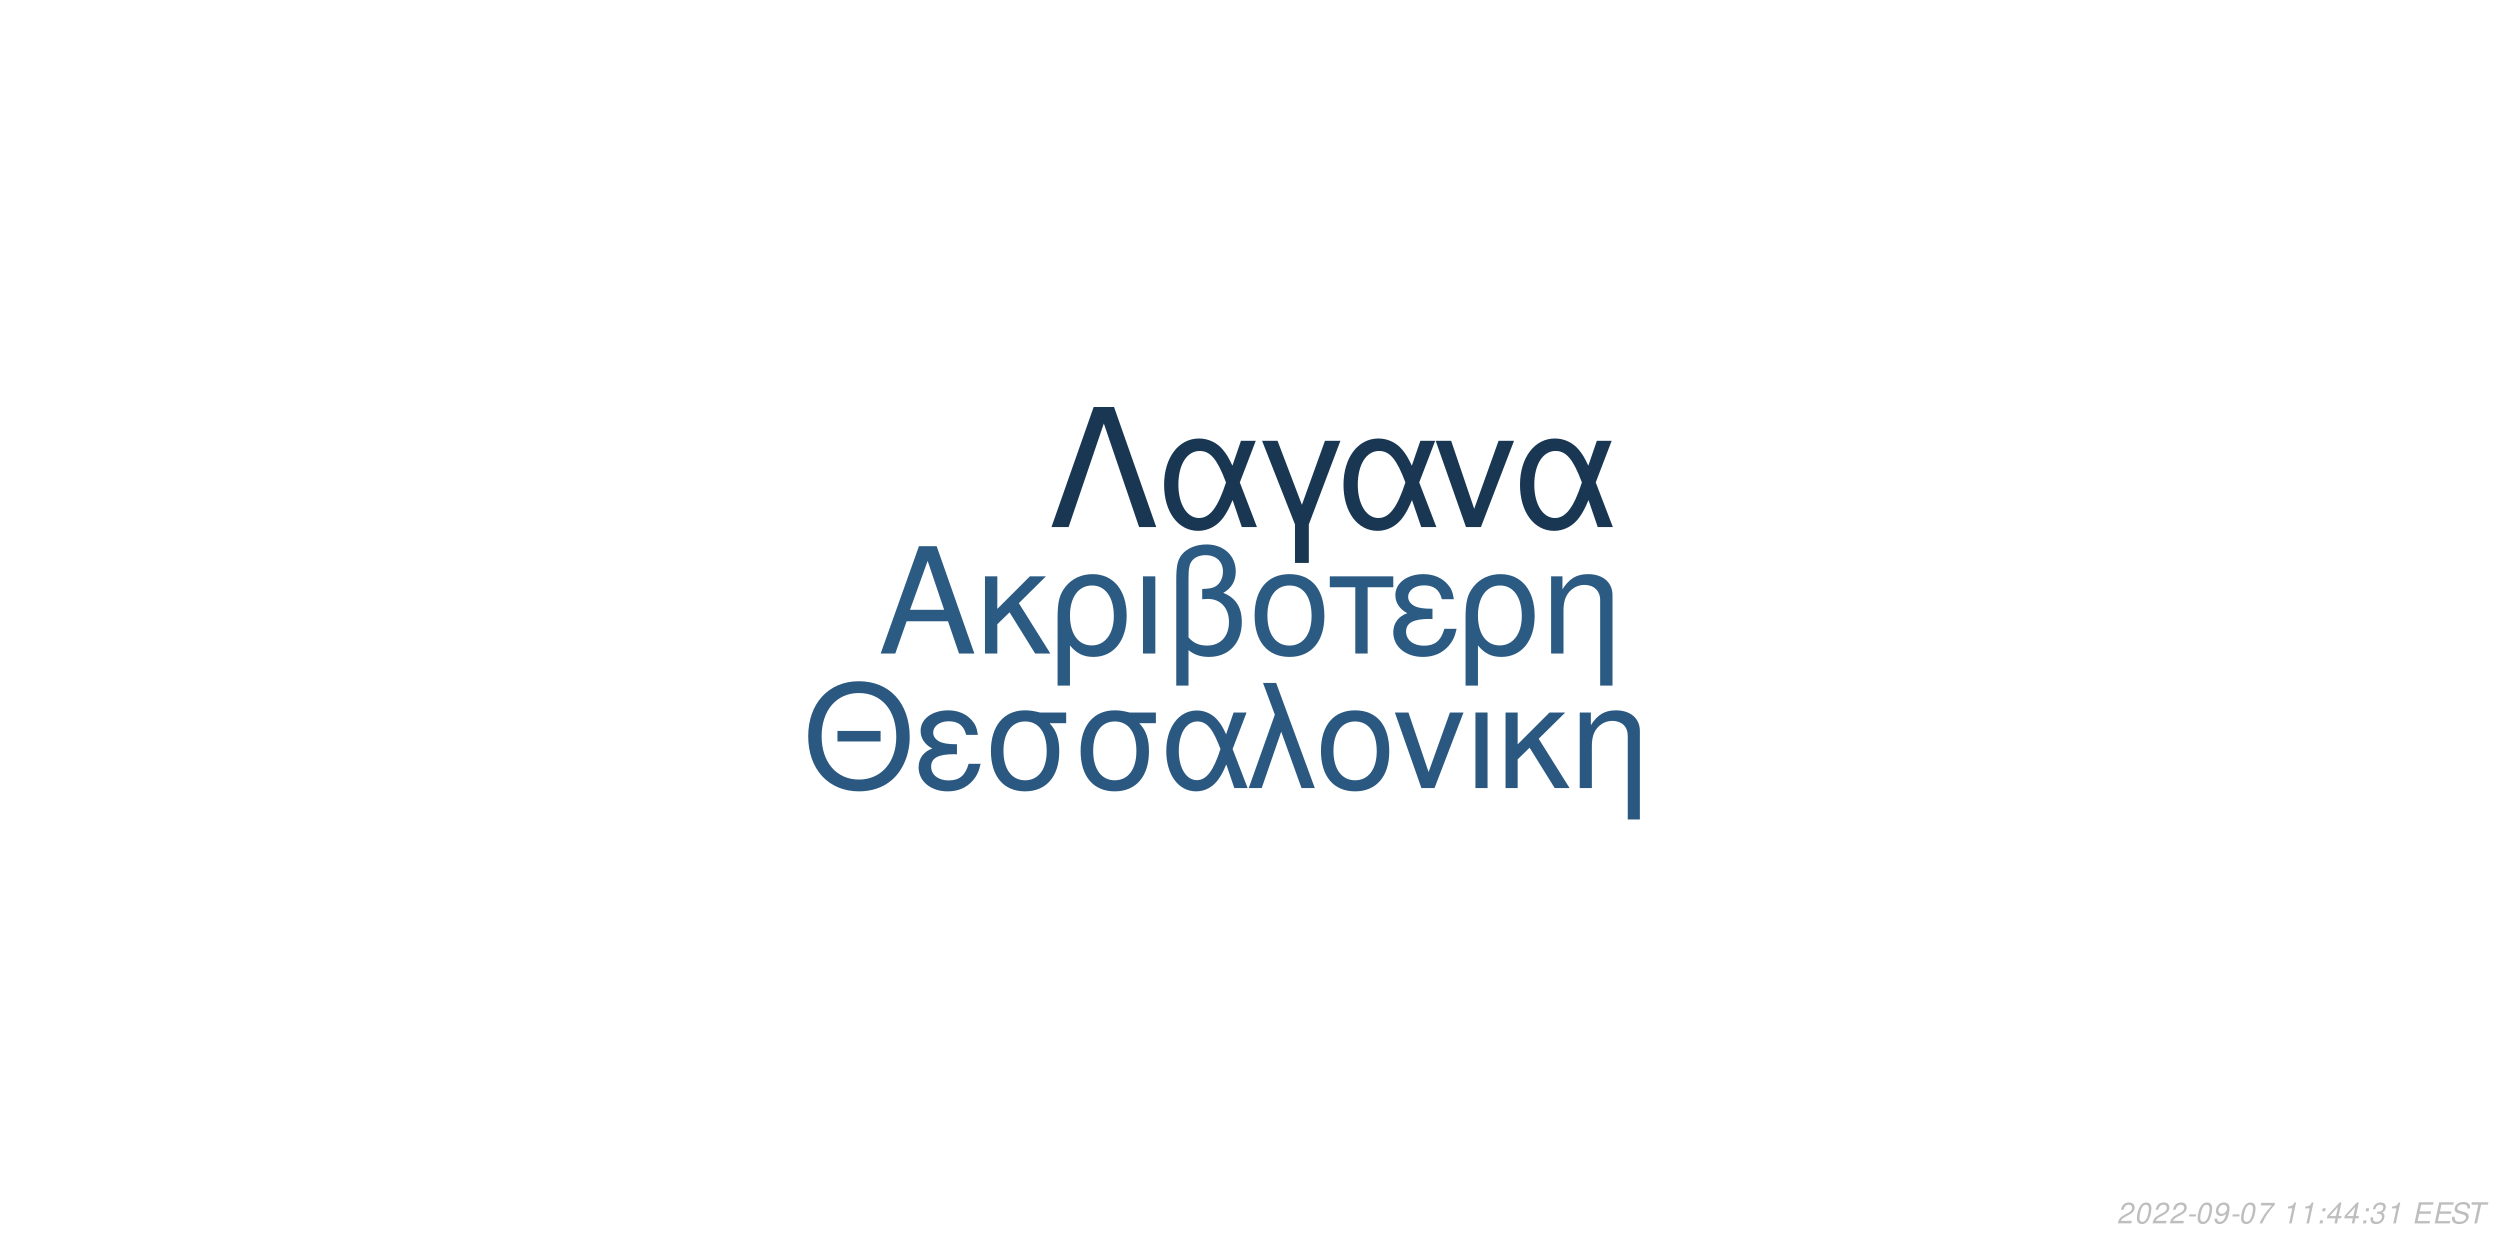
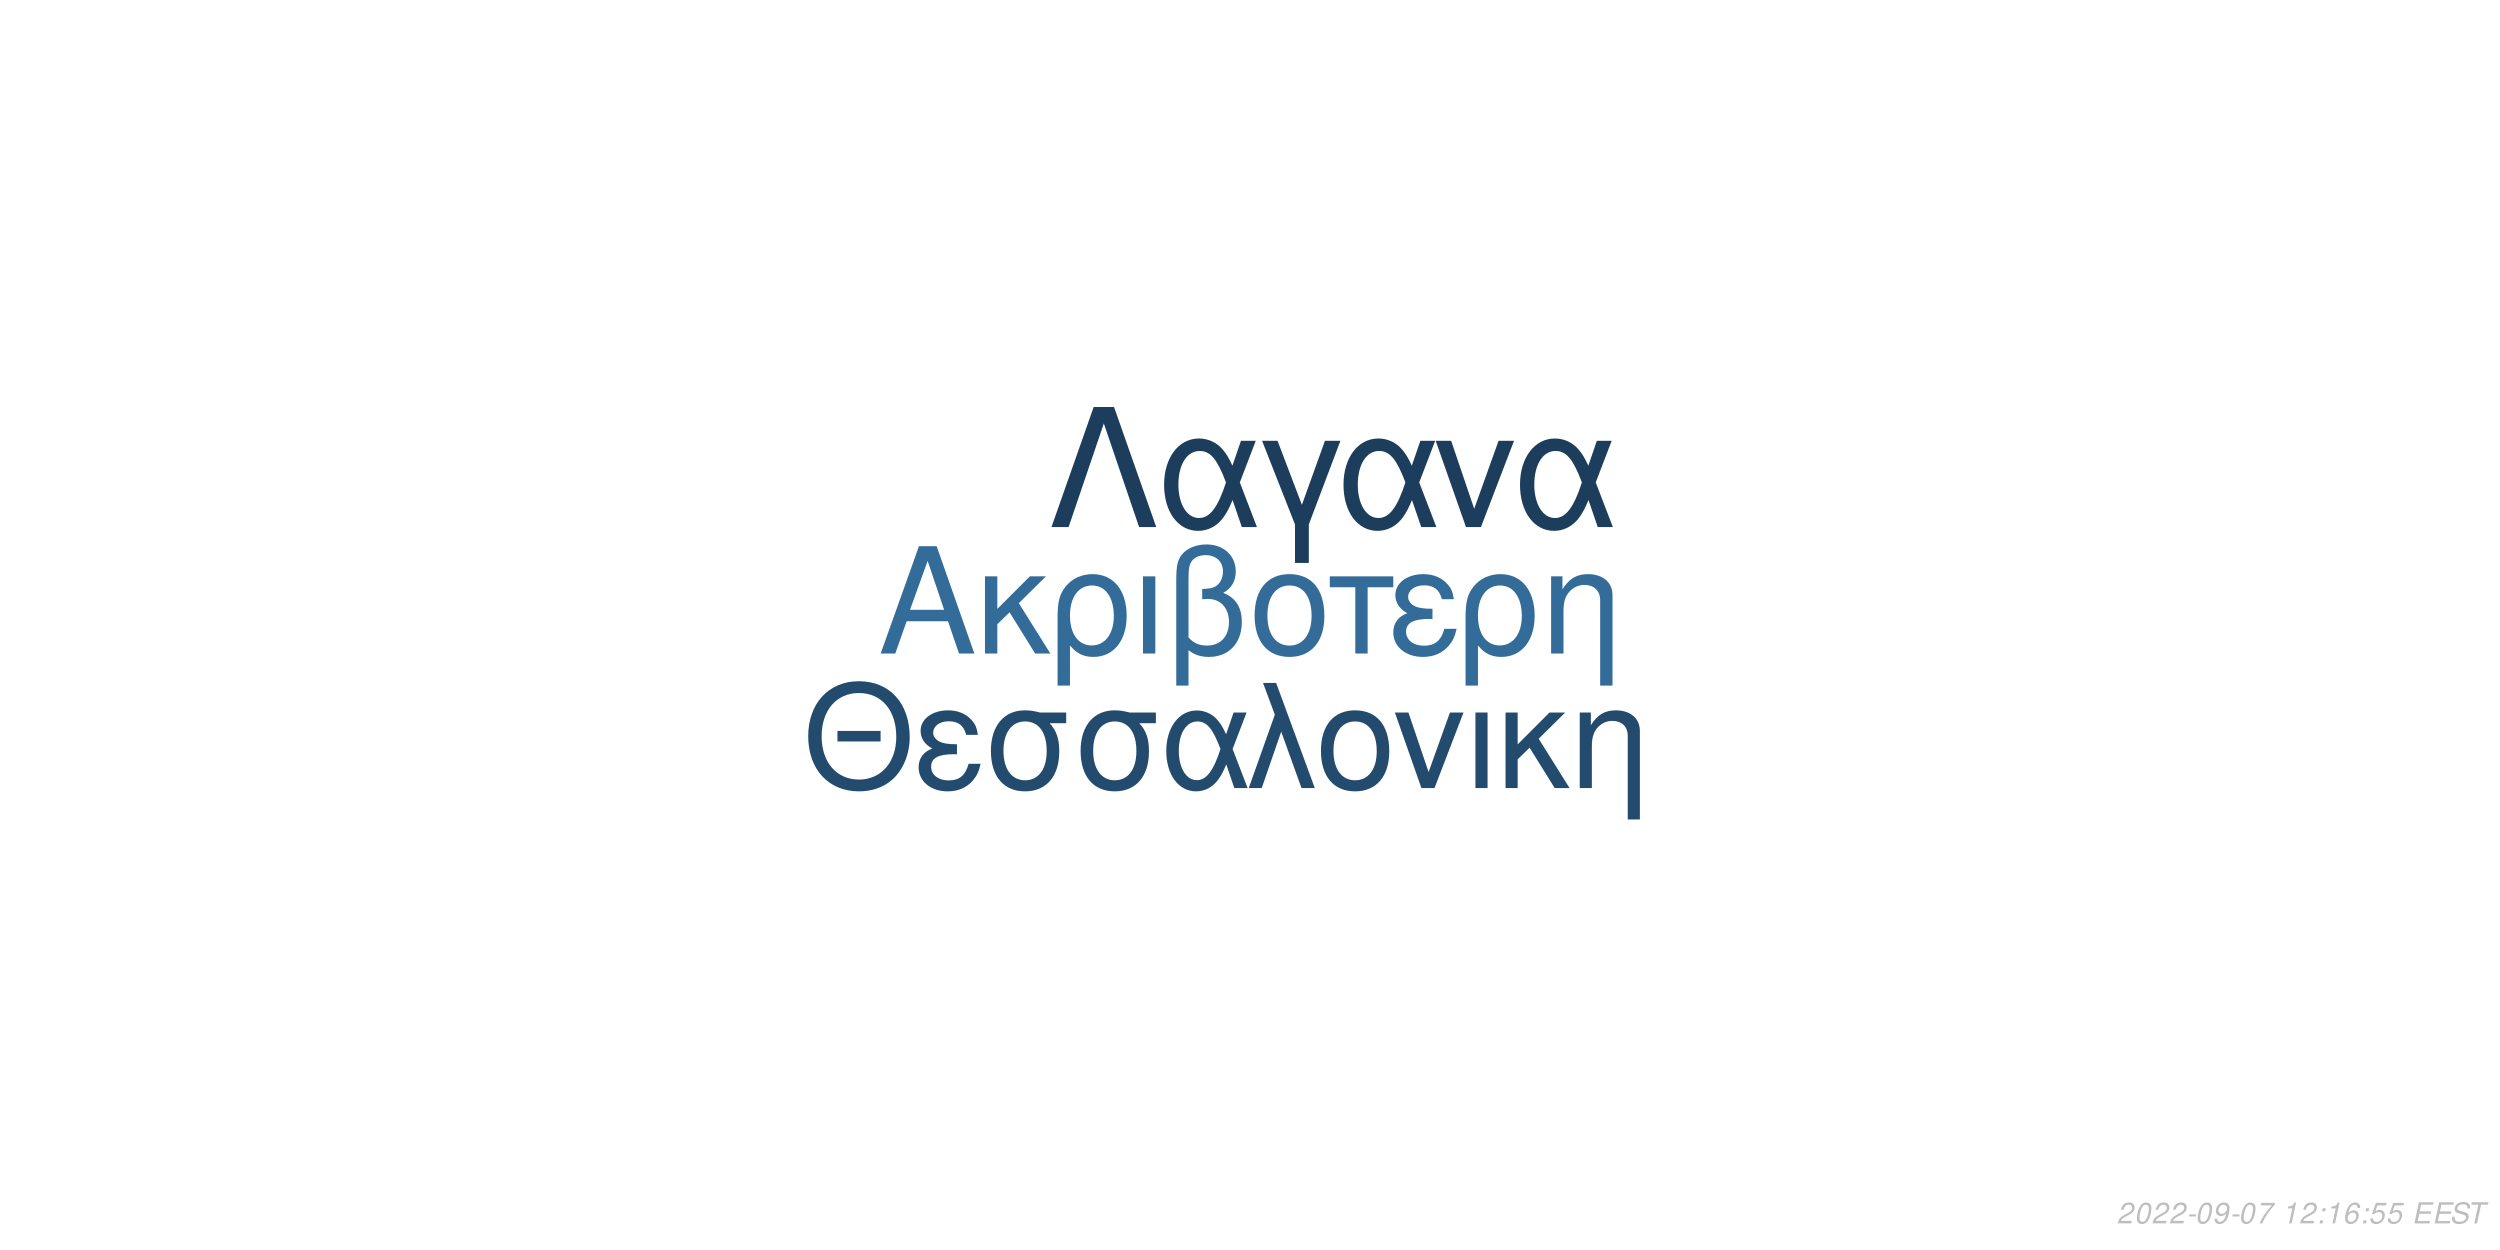
<svg xmlns="http://www.w3.org/2000/svg" xmlns:xlink="http://www.w3.org/1999/xlink" width="864pt" height="432pt" viewBox="0 0 864 432" version="1.1">
  <defs>
    <g>
      <symbol overflow="visible" id="glyph0-0">
        <path style="stroke:none;" d="" />
      </symbol>
      <symbol overflow="visible" id="glyph0-1">
        <path style="stroke:none;" d="M 24.125 -11.141 L 27.938 0 L 33.234 0 L 20.203 -37.094 L 14.094 -37.094 L 0.859 0 L 5.906 0 L 9.828 -11.141 Z M 22.797 -15.109 L 11 -15.109 L 17.094 -32.016 Z M 22.797 -15.109 " />
      </symbol>
      <symbol overflow="visible" id="glyph0-2">
        <path style="stroke:none;" d="M 7.172 -15.422 L 7.172 -26.672 L 2.906 -26.672 L 2.906 0 L 7.172 0 L 7.172 -10.125 L 11.406 -14.25 L 20.25 0 L 25.5 0 L 14.609 -17.406 L 23.969 -26.672 L 18.422 -26.672 Z M 7.172 -15.422 " />
      </symbol>
      <symbol overflow="visible" id="glyph0-3">
        <path style="stroke:none;" d="M 3 11.094 L 7.281 11.094 L 7.281 -2.797 C 9.516 -0.047 11.953 1.172 15.375 1.172 C 22.344 1.172 26.875 -4.422 26.875 -13.031 C 26.875 -21.891 22.297 -27.438 15.062 -27.438 C 11.297 -27.438 7.984 -25.906 5.797 -23.156 C 3.672 -20.516 3 -17.969 3 -12.359 Z M 14.906 -23.516 C 19.547 -23.516 22.438 -19.438 22.438 -12.922 C 22.438 -6.812 19.391 -2.797 14.812 -2.797 C 10.172 -2.797 7.281 -6.766 7.281 -13.125 C 7.281 -19.484 10.234 -23.516 14.906 -23.516 Z M 14.906 -23.516 " />
      </symbol>
      <symbol overflow="visible" id="glyph0-4">
        <path style="stroke:none;" d="M 3.516 0 L 7.781 0 L 7.781 -26.672 L 3.516 -26.672 Z M 3.516 0 " />
      </symbol>
      <symbol overflow="visible" id="glyph0-5">
        <path style="stroke:none;" d="M 4.016 11.094 L 8.25 11.094 L 8.25 -1.172 C 10.172 0.406 12.422 1.172 15.312 1.172 C 22.188 1.172 26.672 -3.609 26.672 -10.891 C 26.672 -15.984 24.578 -19.234 20.25 -20.969 C 23.109 -22.547 24.578 -25.031 24.578 -28.344 C 24.578 -33.844 20.406 -37.703 14.453 -37.703 C 10.938 -37.703 7.734 -36.391 6 -34.25 C 4.484 -32.422 4.016 -30.328 4.016 -25.391 Z M 8.25 -25.656 C 8.25 -29.359 8.5 -30.844 9.469 -32.062 C 10.375 -33.281 12.156 -34 14.094 -34 C 17.812 -34 20.156 -31.812 20.156 -28.297 C 20.156 -25.953 18.984 -23.812 17.297 -23.047 C 16.281 -22.547 15.469 -22.438 12.984 -22.297 L 12.984 -18.781 C 13.734 -18.828 14.344 -18.875 14.969 -18.875 C 19.344 -18.875 22.234 -15.719 22.234 -10.891 C 22.234 -5.906 19.281 -2.75 14.656 -2.75 C 11.953 -2.75 9.922 -3.609 8.25 -5.594 Z M 8.25 -25.656 " />
      </symbol>
      <symbol overflow="visible" id="glyph0-6">
        <path style="stroke:none;" d="M 14.094 -27.438 C 6.562 -27.438 2.094 -22.094 2.094 -13.125 C 2.094 -4.125 6.562 1.172 14.141 1.172 C 21.672 1.172 26.203 -4.172 26.203 -12.922 C 26.203 -22.188 21.828 -27.438 14.094 -27.438 Z M 14.141 -23.516 C 18.938 -23.516 21.781 -19.594 21.781 -12.984 C 21.781 -6.672 18.828 -2.75 14.141 -2.75 C 9.422 -2.75 6.516 -6.672 6.516 -13.125 C 6.516 -19.594 9.422 -23.516 14.141 -23.516 Z M 14.141 -23.516 " />
      </symbol>
      <symbol overflow="visible" id="glyph0-7">
        <path style="stroke:none;" d="M 7.891 0 L 12.156 0 L 12.156 -22.906 L 21.016 -22.906 L 21.016 -26.672 L -0.922 -26.672 L -0.922 -22.906 L 7.891 -22.906 Z M 7.891 0 " />
      </symbol>
      <symbol overflow="visible" id="glyph0-8">
        <path style="stroke:none;" d="M 14.562 -15.469 C 11.344 -15.469 9.562 -15.781 8.297 -16.438 C 6.922 -17.203 6.156 -18.328 6.156 -19.547 C 6.156 -21.891 8.453 -23.562 11.656 -23.562 C 15.062 -23.562 16.953 -22.094 17.812 -18.781 L 21.938 -18.781 C 21.578 -21.266 21.062 -22.5 19.797 -23.922 C 17.812 -26.203 14.906 -27.438 11.453 -27.438 C 5.797 -27.438 1.734 -24.375 1.734 -20.203 C 1.734 -17.609 3.156 -15.375 5.859 -13.938 C 2.797 -12.875 1.016 -10.484 1.016 -7.328 C 1.016 -2.391 5.297 1.172 11.25 1.172 C 14.969 1.172 17.906 -0.109 20.156 -2.641 C 21.578 -4.328 22.297 -5.797 22.906 -8.547 L 18.672 -8.547 C 17.5 -4.422 15.422 -2.703 11.609 -2.703 C 7.938 -2.703 5.438 -4.688 5.438 -7.578 C 5.438 -10.578 7.938 -11.953 13.484 -11.953 C 13.641 -11.953 14.094 -11.953 14.562 -11.906 Z M 14.562 -15.469 " />
      </symbol>
      <symbol overflow="visible" id="glyph0-9">
        <path style="stroke:none;" d="M 3.562 -26.672 L 3.562 0 L 7.844 0 L 7.844 -14.703 C 7.844 -17.906 8.5 -19.891 10.031 -21.531 C 11.406 -22.953 13.188 -23.719 15.062 -23.719 C 18.375 -23.719 20.516 -21.672 20.516 -18.469 L 20.516 11.094 L 24.781 11.094 L 24.781 -20.156 C 24.781 -24.578 21.469 -27.438 16.328 -27.438 C 12.359 -27.438 9.828 -25.906 7.484 -22.188 L 7.484 -26.672 Z M 3.562 -26.672 " />
      </symbol>
      <symbol overflow="visible" id="glyph1-0">
        <path style="stroke:none;" d="" />
      </symbol>
      <symbol overflow="visible" id="glyph1-1">
        <path style="stroke:none;" d="M 26.859 -19.734 L 11.953 -19.734 L 11.953 -16.094 L 26.859 -16.094 Z M 19.328 -36.922 C 8.922 -36.922 1.844 -29.25 1.844 -17.891 C 1.844 -6.484 8.875 1.141 19.391 1.141 C 23.812 1.141 27.703 -0.203 30.641 -2.688 C 34.578 -6.031 36.922 -11.656 36.922 -17.594 C 36.922 -29.297 30 -36.922 19.328 -36.922 Z M 19.328 -32.844 C 27.203 -32.844 32.281 -26.906 32.281 -17.688 C 32.281 -8.922 27.062 -2.938 19.391 -2.938 C 11.609 -2.938 6.484 -8.922 6.484 -17.891 C 6.484 -26.859 11.609 -32.844 19.328 -32.844 Z M 19.328 -32.844 " />
      </symbol>
      <symbol overflow="visible" id="glyph1-2">
        <path style="stroke:none;" d="M 14.25 -15.141 C 11.109 -15.141 9.375 -15.453 8.125 -16.094 C 6.781 -16.844 6.031 -17.938 6.031 -19.141 C 6.031 -21.422 8.266 -23.078 11.406 -23.078 C 14.75 -23.078 16.594 -21.625 17.438 -18.391 L 21.469 -18.391 C 21.125 -20.828 20.625 -22.031 19.391 -23.422 C 17.438 -25.656 14.594 -26.859 11.219 -26.859 C 5.688 -26.859 1.688 -23.875 1.688 -19.781 C 1.688 -17.234 3.094 -15.047 5.734 -13.656 C 2.734 -12.609 1 -10.266 1 -7.172 C 1 -2.344 5.188 1.141 11.016 1.141 C 14.656 1.141 17.547 -0.094 19.734 -2.594 C 21.125 -4.234 21.828 -5.688 22.422 -8.375 L 18.281 -8.375 C 17.141 -4.328 15.094 -2.641 11.359 -2.641 C 7.766 -2.641 5.328 -4.578 5.328 -7.422 C 5.328 -10.359 7.766 -11.703 13.203 -11.703 C 13.359 -11.703 13.797 -11.703 14.25 -11.656 Z M 14.25 -15.141 " />
      </symbol>
      <symbol overflow="visible" id="glyph1-3">
        <path style="stroke:none;" d="M 29 -26.109 L 19.938 -26.109 C 17.594 -26.703 16.438 -26.859 14.703 -26.859 C 7.469 -26.859 2.984 -21.469 2.984 -12.859 C 2.984 -4.031 7.375 1.141 14.797 1.141 C 22.172 1.141 26.609 -4.078 26.609 -12.656 C 26.609 -17.047 25.656 -19.828 23.266 -22.422 L 29 -22.422 Z M 14.797 -23.016 C 19.531 -23.016 22.266 -19.234 22.266 -12.75 C 22.266 -6.531 19.438 -2.688 14.797 -2.688 C 10.172 -2.688 7.328 -6.531 7.328 -12.859 C 7.328 -19.188 10.172 -23.016 14.797 -23.016 Z M 14.797 -23.016 " />
      </symbol>
      <symbol overflow="visible" id="glyph1-4">
        <path style="stroke:none;" d="M 29.344 -26.109 L 24.859 -26.109 L 22.266 -18.578 C 21.125 -21.031 20.484 -22.125 19.328 -23.469 C 17.547 -25.609 14.906 -26.812 12.156 -26.812 C 5.984 -26.812 1.594 -20.984 1.594 -12.812 C 1.594 -4.578 5.828 1.141 11.906 1.141 C 14.953 1.141 17.734 -0.344 19.625 -3.047 C 20.672 -4.531 21.281 -5.688 22.328 -8.172 L 25.109 0 L 29.703 0 L 24.516 -13.5 Z M 20.328 -13.5 C 17.891 -5.922 15.453 -2.734 12.156 -2.734 C 8.516 -2.734 5.922 -6.922 5.922 -12.812 C 5.922 -18.938 8.516 -23.016 12.359 -23.016 C 15.594 -23.016 17.688 -20.531 20.328 -13.5 Z M 20.328 -13.5 " />
      </symbol>
      <symbol overflow="visible" id="glyph1-5">
        <path style="stroke:none;" d="M 1.094 0 L 5.578 0 L 12.312 -19.484 L 19.328 0 L 23.922 0 L 10.562 -36.328 L 6.031 -36.328 L 10.109 -25.359 Z M 1.094 0 " />
      </symbol>
      <symbol overflow="visible" id="glyph1-6">
        <path style="stroke:none;" d="M 13.797 -26.859 C 6.422 -26.859 2.047 -21.625 2.047 -12.859 C 2.047 -4.031 6.422 1.141 13.859 1.141 C 21.234 1.141 25.656 -4.078 25.656 -12.656 C 25.656 -21.719 21.375 -26.859 13.797 -26.859 Z M 13.859 -23.016 C 18.531 -23.016 21.328 -19.188 21.328 -12.703 C 21.328 -6.531 18.438 -2.688 13.859 -2.688 C 9.219 -2.688 6.375 -6.531 6.375 -12.859 C 6.375 -19.188 9.219 -23.016 13.859 -23.016 Z M 13.859 -23.016 " />
      </symbol>
      <symbol overflow="visible" id="glyph1-7">
        <path style="stroke:none;" d="M 14.297 0 L 24.312 -26.109 L 19.625 -26.109 L 12.25 -5.531 L 5.281 -26.109 L 0.594 -26.109 L 9.766 0 Z M 14.297 0 " />
      </symbol>
      <symbol overflow="visible" id="glyph1-8">
        <path style="stroke:none;" d="M 3.438 0 L 7.625 0 L 7.625 -26.109 L 3.438 -26.109 Z M 3.438 0 " />
      </symbol>
      <symbol overflow="visible" id="glyph1-9">
        <path style="stroke:none;" d="M 7.031 -15.094 L 7.031 -26.109 L 2.844 -26.109 L 2.844 0 L 7.031 0 L 7.031 -9.922 L 11.156 -13.953 L 19.828 0 L 24.969 0 L 14.297 -17.047 L 23.469 -26.109 L 18.031 -26.109 Z M 7.031 -15.094 " />
      </symbol>
      <symbol overflow="visible" id="glyph1-10">
        <path style="stroke:none;" d="M 3.484 -26.109 L 3.484 0 L 7.672 0 L 7.672 -14.406 C 7.672 -17.547 8.328 -19.484 9.812 -21.078 C 11.156 -22.469 12.906 -23.219 14.75 -23.219 C 17.984 -23.219 20.078 -21.234 20.078 -18.094 L 20.078 10.859 L 24.266 10.859 L 24.266 -19.734 C 24.266 -24.062 21.031 -26.859 16 -26.859 C 12.109 -26.859 9.609 -25.359 7.328 -21.719 L 7.328 -26.109 Z M 3.484 -26.109 " />
      </symbol>
      <symbol overflow="visible" id="glyph2-0">
        <path style="stroke:none;" d="" />
      </symbol>
      <symbol overflow="visible" id="glyph2-1">
        <path style="stroke:none;" d="M 22.531 -41.484 L 15.484 -41.484 L 0.906 0 L 6.828 0 L 19 -35.797 L 31.188 0 L 37.109 0 Z M 22.531 -41.484 " />
      </symbol>
      <symbol overflow="visible" id="glyph2-2">
        <path style="stroke:none;" d="M 33.516 -29.812 L 28.391 -29.812 L 25.438 -21.219 C 24.125 -24.016 23.391 -25.266 22.078 -26.797 C 20.031 -29.25 17.016 -30.609 13.891 -30.609 C 6.828 -30.609 1.828 -23.953 1.828 -14.625 C 1.828 -5.234 6.656 1.312 13.594 1.312 C 17.078 1.312 20.266 -0.391 22.422 -3.469 C 23.609 -5.172 24.297 -6.484 25.5 -9.328 L 28.688 0 L 33.922 0 L 28 -15.422 Z M 23.219 -15.422 C 20.422 -6.766 17.641 -3.125 13.891 -3.125 C 9.734 -3.125 6.766 -7.906 6.766 -14.625 C 6.766 -21.625 9.734 -26.297 14.109 -26.297 C 17.812 -26.297 20.203 -23.453 23.219 -15.422 Z M 23.219 -15.422 " />
      </symbol>
      <symbol overflow="visible" id="glyph2-3">
        <path style="stroke:none;" d="M 12.062 12.406 L 16.844 12.406 L 16.844 -0.906 L 27.766 -29.812 L 22.422 -29.812 L 14.453 -7.688 L 6.031 -29.812 L 0.688 -29.812 L 12.062 -0.906 Z M 12.062 12.406 " />
      </symbol>
      <symbol overflow="visible" id="glyph2-4">
        <path style="stroke:none;" d="M 16.328 0 L 27.766 -29.812 L 22.422 -29.812 L 14 -6.312 L 6.031 -29.812 L 0.688 -29.812 L 11.156 0 Z M 16.328 0 " />
      </symbol>
      <symbol overflow="visible" id="glyph3-0">
        <path style="stroke:none;" d="" />
      </symbol>
      <symbol overflow="visible" id="glyph3-1">
        <path style="stroke:none;" d="M 5.234 -0.875 L 1.469 -0.875 C 1.641 -1.375 2.203 -1.891 3.109 -2.344 L 4.234 -2.938 C 5.562 -3.625 6.219 -4.469 6.219 -5.484 C 6.219 -5.938 6.062 -6.359 5.797 -6.656 C 5.469 -7.047 4.984 -7.234 4.312 -7.234 C 2.766 -7.234 1.891 -6.453 1.484 -4.734 L 2.375 -4.734 C 2.484 -5.188 2.609 -5.484 2.797 -5.75 C 3.094 -6.203 3.609 -6.453 4.188 -6.453 C 4.891 -6.453 5.344 -6.031 5.344 -5.375 C 5.344 -4.703 4.859 -4.094 4.016 -3.656 L 2.984 -3.125 C 1.234 -2.188 0.797 -1.656 0.344 -0.016 L 5.047 -0.016 Z M 5.234 -0.875 " />
      </symbol>
      <symbol overflow="visible" id="glyph3-2">
        <path style="stroke:none;" d="M 4.203 -7.234 C 3.375 -7.234 2.688 -6.812 2.125 -5.984 C 1.484 -5.047 0.984 -3.188 0.984 -1.734 C 0.984 -1.109 1.172 -0.562 1.484 -0.266 C 1.797 0.047 2.281 0.234 2.766 0.234 C 3.625 0.234 4.281 -0.156 4.859 -1.016 C 5.516 -1.953 6 -3.797 6 -5.266 C 6 -6.5 5.328 -7.234 4.203 -7.234 Z M 4.094 -6.453 C 4.734 -6.453 5.125 -5.984 5.125 -5.156 C 5.125 -4.203 4.781 -2.625 4.406 -1.812 C 3.984 -0.938 3.516 -0.547 2.875 -0.547 C 2.25 -0.547 1.875 -1.031 1.875 -1.828 C 1.875 -2.797 2.203 -4.344 2.594 -5.203 C 2.984 -6.047 3.453 -6.453 4.094 -6.453 Z M 4.094 -6.453 " />
      </symbol>
      <symbol overflow="visible" id="glyph3-3">
        <path style="stroke:none;" d="M 3.516 -3.125 L 1.125 -3.125 L 0.969 -2.406 L 3.359 -2.406 Z M 3.516 -3.125 " />
      </symbol>
      <symbol overflow="visible" id="glyph3-4">
        <path style="stroke:none;" d="M 0.844 -1.656 C 0.844 -1.547 0.844 -1.438 0.844 -1.375 C 0.844 -0.406 1.531 0.234 2.578 0.234 C 3.203 0.234 3.766 0.016 4.297 -0.438 C 4.938 -1 5.312 -1.656 5.594 -2.719 C 5.844 -3.672 6.016 -4.766 6.016 -5.375 C 6.016 -5.844 5.844 -6.328 5.547 -6.656 C 5.203 -7.031 4.703 -7.234 4.062 -7.234 C 2.516 -7.234 1.297 -5.938 1.297 -4.266 C 1.297 -3.203 1.984 -2.547 3.047 -2.547 C 3.484 -2.547 3.953 -2.672 4.281 -2.891 C 4.406 -2.984 4.547 -3.078 4.828 -3.344 C 4.438 -1.484 3.703 -0.547 2.703 -0.547 C 2.109 -0.547 1.719 -0.938 1.719 -1.547 L 1.719 -1.656 Z M 3.953 -6.453 C 4.625 -6.453 5.141 -5.953 5.141 -5.281 C 5.141 -4.188 4.312 -3.312 3.297 -3.312 C 2.594 -3.312 2.172 -3.734 2.172 -4.453 C 2.172 -5.562 2.984 -6.453 3.953 -6.453 Z M 3.953 -6.453 " />
      </symbol>
      <symbol overflow="visible" id="glyph3-5">
        <path style="stroke:none;" d="M 6.703 -7.094 L 1.953 -7.094 L 1.766 -6.219 L 5.594 -6.219 C 3.344 -3.688 2.266 -2.109 1.375 0 L 2.344 0 C 3.031 -1.906 4.828 -4.594 6.547 -6.281 Z M 6.703 -7.094 " />
      </symbol>
      <symbol overflow="visible" id="glyph3-6">
        <path style="stroke:none;" d="" />
      </symbol>
      <symbol overflow="visible" id="glyph3-7">
        <path style="stroke:none;" d="M 3.703 -5.188 L 2.594 0 L 3.469 0 L 5.016 -7.234 L 4.438 -7.234 C 3.906 -6.156 3.688 -6.016 2.234 -5.812 L 2.109 -5.188 Z M 3.703 -5.188 " />
      </symbol>
      <symbol overflow="visible" id="glyph3-8">
        <path style="stroke:none;" d="M 2.359 -1.031 L 1.312 -1.031 L 1.094 0 L 2.141 0 Z M 3.266 -5.234 L 2.219 -5.234 L 2 -4.203 L 3.047 -4.203 Z M 3.266 -5.234 " />
      </symbol>
      <symbol overflow="visible" id="glyph3-9">
-         <path style="stroke:none;" d="M 3.625 -1.75 L 3.266 0 L 4.141 0 L 4.516 -1.75 L 5.562 -1.75 L 5.734 -2.531 L 4.688 -2.531 L 5.688 -7.234 L 5.016 -7.234 L 0.844 -2.672 L 0.641 -1.75 Z M 3.797 -2.531 L 1.594 -2.531 L 4.469 -5.703 Z M 3.797 -2.531 " />
+         <path style="stroke:none;" d="M 6.125 -5.344 L 6.141 -5.625 C 6.141 -6.609 5.453 -7.234 4.391 -7.234 C 3.438 -7.234 2.641 -6.719 2.016 -5.703 C 1.422 -4.781 0.938 -2.953 0.938 -1.688 C 0.938 -0.516 1.688 0.234 2.859 0.234 C 3.703 0.234 4.438 -0.156 5 -0.875 C 5.406 -1.422 5.672 -2.156 5.672 -2.766 C 5.672 -3.812 4.969 -4.5 3.906 -4.5 C 3.234 -4.5 2.672 -4.234 2.094 -3.625 C 2.406 -5.375 3.234 -6.453 4.25 -6.453 C 4.703 -6.453 5.062 -6.234 5.172 -5.844 C 5.203 -5.719 5.234 -5.578 5.25 -5.344 Z M 3.656 -3.734 C 4.344 -3.734 4.797 -3.281 4.797 -2.625 C 4.797 -1.469 3.984 -0.547 2.984 -0.547 C 2.297 -0.547 1.812 -1.047 1.812 -1.766 C 1.812 -2.859 2.625 -3.734 3.656 -3.734 Z M 3.656 -3.734 " />
      </symbol>
      <symbol overflow="visible" id="glyph3-10">
-         <path style="stroke:none;" d="M 2.922 -3.312 C 3.125 -3.344 3.234 -3.344 3.375 -3.344 C 4.203 -3.344 4.688 -3 4.688 -2.406 C 4.688 -1.312 3.906 -0.547 2.781 -0.547 C 2.047 -0.547 1.594 -0.938 1.594 -1.562 C 1.594 -1.719 1.609 -1.844 1.656 -2.094 L 0.766 -2.094 C 0.734 -1.797 0.719 -1.641 0.719 -1.469 C 0.719 -0.375 1.406 0.234 2.641 0.234 C 3.547 0.234 4.297 -0.078 4.812 -0.656 C 5.266 -1.156 5.562 -1.875 5.562 -2.547 C 5.562 -3.125 5.344 -3.453 4.797 -3.734 C 5.641 -4.234 6.016 -4.844 6.016 -5.734 C 6.016 -6.656 5.312 -7.234 4.203 -7.234 C 3.375 -7.234 2.672 -6.938 2.188 -6.375 C 1.891 -6.031 1.703 -5.641 1.516 -4.906 L 2.391 -4.906 C 2.5 -5.359 2.594 -5.594 2.734 -5.812 C 3.047 -6.234 3.516 -6.453 4.078 -6.453 C 4.734 -6.453 5.141 -6.125 5.141 -5.578 C 5.141 -5.188 5.016 -4.797 4.797 -4.547 C 4.516 -4.234 4 -4.062 3.266 -4.062 L 3.078 -4.062 Z M 2.922 -3.312 " />
+         <path style="stroke:none;" d="M 6.297 -7.094 L 2.594 -7.094 L 1.234 -3.234 L 2.047 -3.234 C 2.656 -3.766 2.938 -3.906 3.531 -3.906 C 4.328 -3.906 4.797 -3.453 4.797 -2.688 C 4.797 -1.438 3.969 -0.547 2.828 -0.547 C 2.031 -0.547 1.609 -0.938 1.578 -1.734 L 0.703 -1.734 L 0.703 -1.516 C 0.703 -0.938 0.844 -0.547 1.188 -0.266 C 1.562 0.062 2.078 0.234 2.703 0.234 C 3.656 0.234 4.391 -0.156 4.984 -0.922 C 5.422 -1.5 5.672 -2.234 5.672 -2.953 C 5.672 -4 4.938 -4.672 3.812 -4.672 C 3.328 -4.672 2.906 -4.547 2.406 -4.234 L 3.109 -6.219 L 6.109 -6.219 Z M 6.297 -7.094 " />
      </symbol>
      <symbol overflow="visible" id="glyph3-11">
        <path style="stroke:none;" d="M 2.547 -3.312 L 6.5 -3.312 L 6.688 -4.141 L 2.719 -4.141 L 3.219 -6.469 L 7.344 -6.469 L 7.516 -7.297 L 2.453 -7.297 L 0.906 0 L 6.125 0 L 6.297 -0.812 L 2.016 -0.812 Z M 2.547 -3.312 " />
      </symbol>
      <symbol overflow="visible" id="glyph3-12">
        <path style="stroke:none;" d="M 7.062 -5.156 C 7.125 -5.438 7.141 -5.562 7.141 -5.703 C 7.141 -6.156 6.938 -6.594 6.594 -6.891 C 6.188 -7.25 5.656 -7.406 4.875 -7.406 C 3.844 -7.406 3.047 -7.125 2.5 -6.562 C 2.094 -6.141 1.781 -5.438 1.781 -4.922 C 1.781 -4.297 2.219 -3.766 2.891 -3.562 L 4.594 -3.094 C 5.406 -2.859 5.734 -2.578 5.734 -2.094 C 5.734 -1.781 5.547 -1.406 5.266 -1.141 C 4.844 -0.766 4.266 -0.578 3.453 -0.578 C 2.328 -0.578 1.812 -0.984 1.812 -1.906 C 1.812 -2.047 1.812 -2.125 1.844 -2.312 L 0.984 -2.312 C 0.906 -2.062 0.891 -1.906 0.891 -1.688 C 0.891 -0.484 1.797 0.234 3.297 0.234 C 4.359 0.234 5.234 -0.062 5.812 -0.609 C 6.344 -1.078 6.688 -1.797 6.688 -2.375 C 6.688 -2.641 6.609 -2.906 6.453 -3.156 C 6.234 -3.5 5.938 -3.703 5.469 -3.828 L 3.75 -4.312 C 2.984 -4.547 2.734 -4.734 2.734 -5.188 C 2.734 -5.547 2.875 -5.844 3.188 -6.109 C 3.547 -6.438 4.031 -6.594 4.703 -6.594 C 5.266 -6.594 5.688 -6.484 5.906 -6.297 C 6.094 -6.125 6.219 -5.797 6.219 -5.516 C 6.219 -5.422 6.203 -5.344 6.188 -5.156 Z M 7.062 -5.156 " />
      </symbol>
      <symbol overflow="visible" id="glyph3-13">
        <path style="stroke:none;" d="M 4.938 -6.469 L 7.312 -6.469 L 7.484 -7.297 L 1.75 -7.297 L 1.578 -6.469 L 3.984 -6.469 L 2.609 0 L 3.547 0 Z M 4.938 -6.469 " />
      </symbol>
    </g>
  </defs>
  <g id="surface1">
    <rect x="0" y="0" width="864" height="432" style="fill:rgb(100%,100%,100%);fill-opacity:1;stroke:none;" />
-     <g style="fill:rgb(16.863%,35.294%,50.98%);fill-opacity:1;">
+     <g style="fill:rgb(20%,41.961%,60%);fill-opacity:1;">
      <use xlink:href="#glyph0-1" x="303.5" y="225.861" />
      <use xlink:href="#glyph0-2" x="337.5" y="225.861" />
      <use xlink:href="#glyph0-3" x="362.5" y="225.861" />
      <use xlink:href="#glyph0-4" x="391.5" y="225.861" />
      <use xlink:href="#glyph0-5" x="402.5" y="225.861" />
      <use xlink:href="#glyph0-6" x="431.5" y="225.861" />
      <use xlink:href="#glyph0-7" x="460.5" y="225.861" />
      <use xlink:href="#glyph0-8" x="480.5" y="225.861" />
      <use xlink:href="#glyph0-3" x="503.5" y="225.861" />
      <use xlink:href="#glyph0-9" x="532.5" y="225.861" />
    </g>
-     <g style="fill:rgb(16.471%,34.51%,50.196%);fill-opacity:1;">
+     <g style="fill:rgb(13.725%,29.412%,43.137%);fill-opacity:1;">
      <use xlink:href="#glyph1-1" x="277.473" y="272.354" />
      <use xlink:href="#glyph1-2" x="316.473" y="272.354" />
      <use xlink:href="#glyph1-3" x="339.473" y="272.354" />
      <use xlink:href="#glyph1-3" x="370.473" y="272.354" />
      <use xlink:href="#glyph1-4" x="401.473" y="272.354" />
      <use xlink:href="#glyph1-5" x="430.473" y="272.354" />
      <use xlink:href="#glyph1-6" x="454.473" y="272.354" />
      <use xlink:href="#glyph1-7" x="481.473" y="272.354" />
      <use xlink:href="#glyph1-8" x="506.473" y="272.354" />
      <use xlink:href="#glyph1-9" x="517.473" y="272.354" />
      <use xlink:href="#glyph1-10" x="542.473" y="272.354" />
    </g>
-     <g style="fill:rgb(9.804%,21.569%,32.549%);fill-opacity:1;">
+     <g style="fill:rgb(10.98%,24.314%,36.078%);fill-opacity:1;">
      <use xlink:href="#glyph2-1" x="362.484" y="182.152" />
      <use xlink:href="#glyph2-2" x="400.484" y="182.152" />
      <use xlink:href="#glyph2-3" x="435.484" y="182.152" />
      <use xlink:href="#glyph2-2" x="462.484" y="182.152" />
      <use xlink:href="#glyph2-4" x="495.484" y="182.152" />
      <use xlink:href="#glyph2-2" x="523.484" y="182.152" />
    </g>
    <g style="fill:rgb(74.51%,74.51%,74.51%);fill-opacity:1;">
      <use xlink:href="#glyph3-1" x="731.52" y="422.81" />
      <use xlink:href="#glyph3-2" x="737.52" y="422.81" />
      <use xlink:href="#glyph3-1" x="743.52" y="422.81" />
      <use xlink:href="#glyph3-1" x="749.52" y="422.81" />
      <use xlink:href="#glyph3-3" x="755.52" y="422.81" />
      <use xlink:href="#glyph3-2" x="758.52" y="422.81" />
      <use xlink:href="#glyph3-4" x="764.52" y="422.81" />
      <use xlink:href="#glyph3-3" x="770.52" y="422.81" />
      <use xlink:href="#glyph3-2" x="773.52" y="422.81" />
      <use xlink:href="#glyph3-5" x="779.52" y="422.81" />
      <use xlink:href="#glyph3-6" x="785.52" y="422.81" />
      <use xlink:href="#glyph3-7" x="788.52" y="422.81" />
-       <use xlink:href="#glyph3-7" x="794.52" y="422.81" />
+       <use xlink:href="#glyph3-1" x="794.52" y="422.81" />
      <use xlink:href="#glyph3-8" x="800.52" y="422.81" />
-       <use xlink:href="#glyph3-9" x="803.52" y="422.81" />
+       <use xlink:href="#glyph3-7" x="803.52" y="422.81" />
      <use xlink:href="#glyph3-9" x="809.52" y="422.81" />
      <use xlink:href="#glyph3-8" x="815.52" y="422.81" />
      <use xlink:href="#glyph3-10" x="818.52" y="422.81" />
-       <use xlink:href="#glyph3-7" x="824.52" y="422.81" />
+       <use xlink:href="#glyph3-10" x="824.52" y="422.81" />
      <use xlink:href="#glyph3-6" x="830.52" y="422.81" />
      <use xlink:href="#glyph3-11" x="833.52" y="422.81" />
      <use xlink:href="#glyph3-11" x="840.52" y="422.81" />
      <use xlink:href="#glyph3-12" x="846.52" y="422.81" />
      <use xlink:href="#glyph3-13" x="852.52" y="422.81" />
    </g>
  </g>
</svg>
